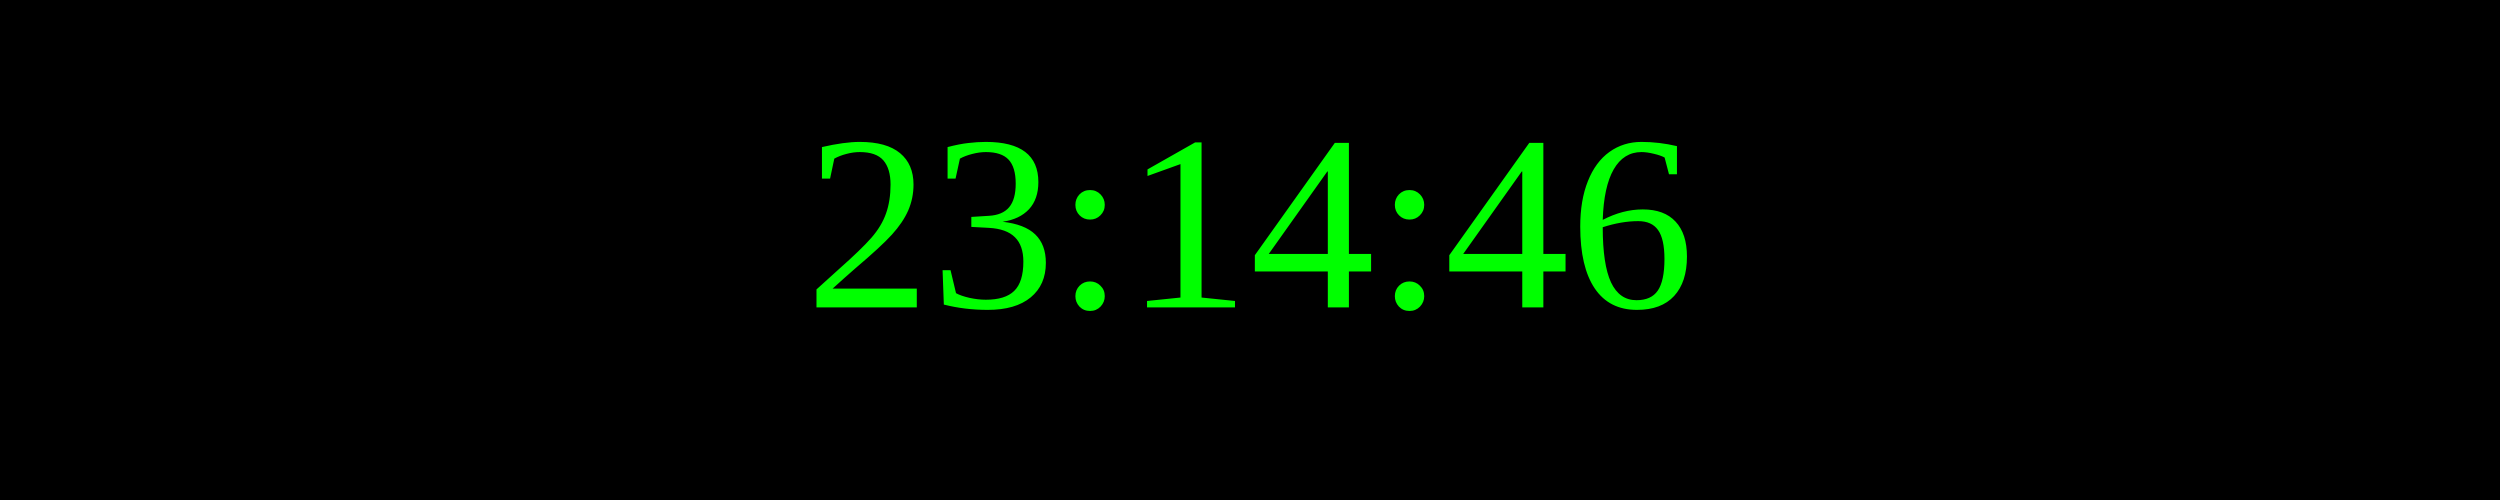
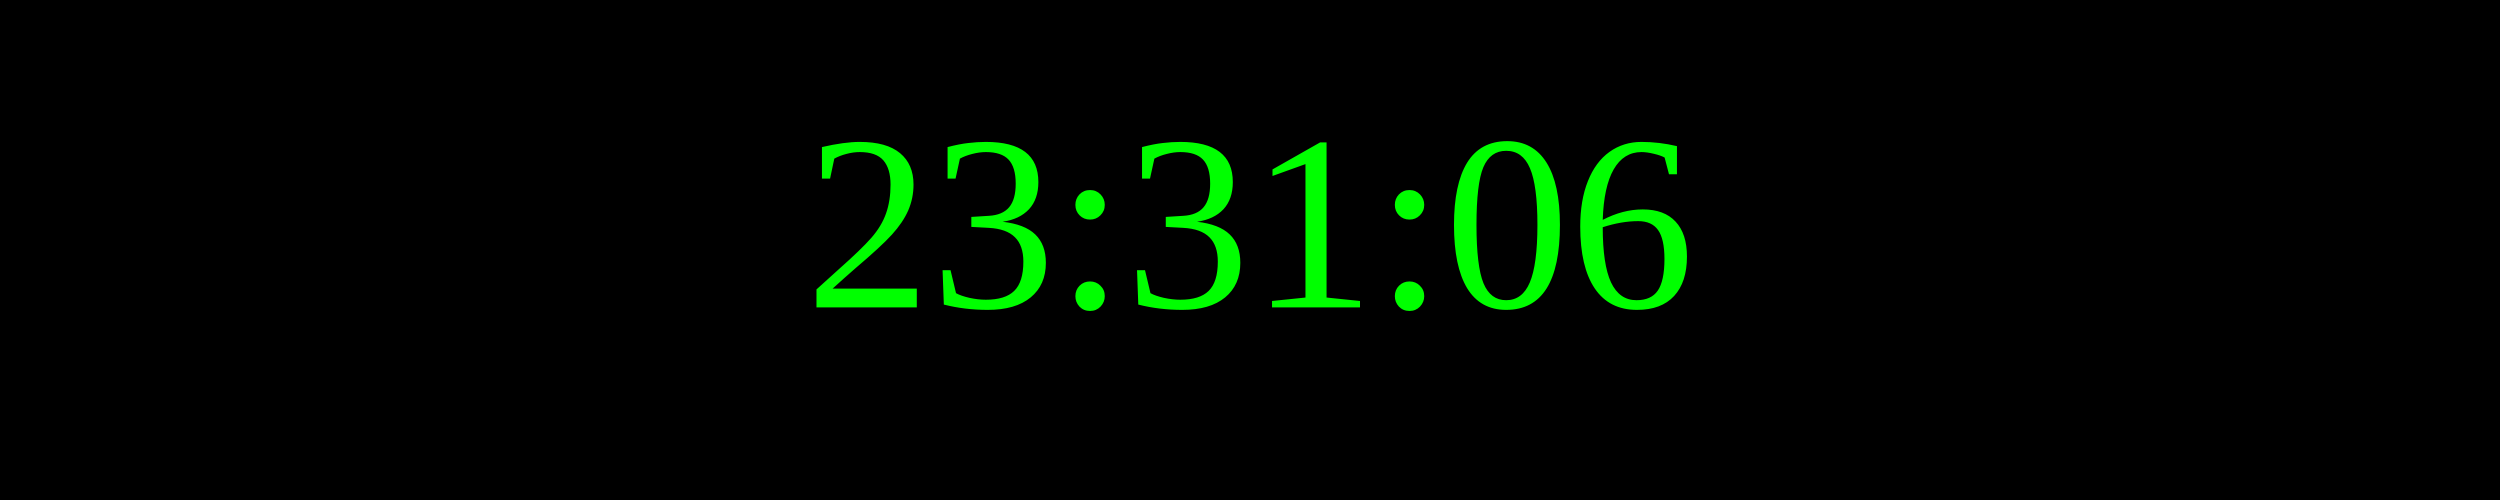
<svg xmlns="http://www.w3.org/2000/svg" width="250" height="50">
  <rect width="100%" height="100%" fill="black" />
  <text x="50%" y="50%" font-size="25" fill="lime" text-anchor="middle" dominant-baseline="middle">
- 23:14:46
+ 23:31:06
</text>
</svg>
